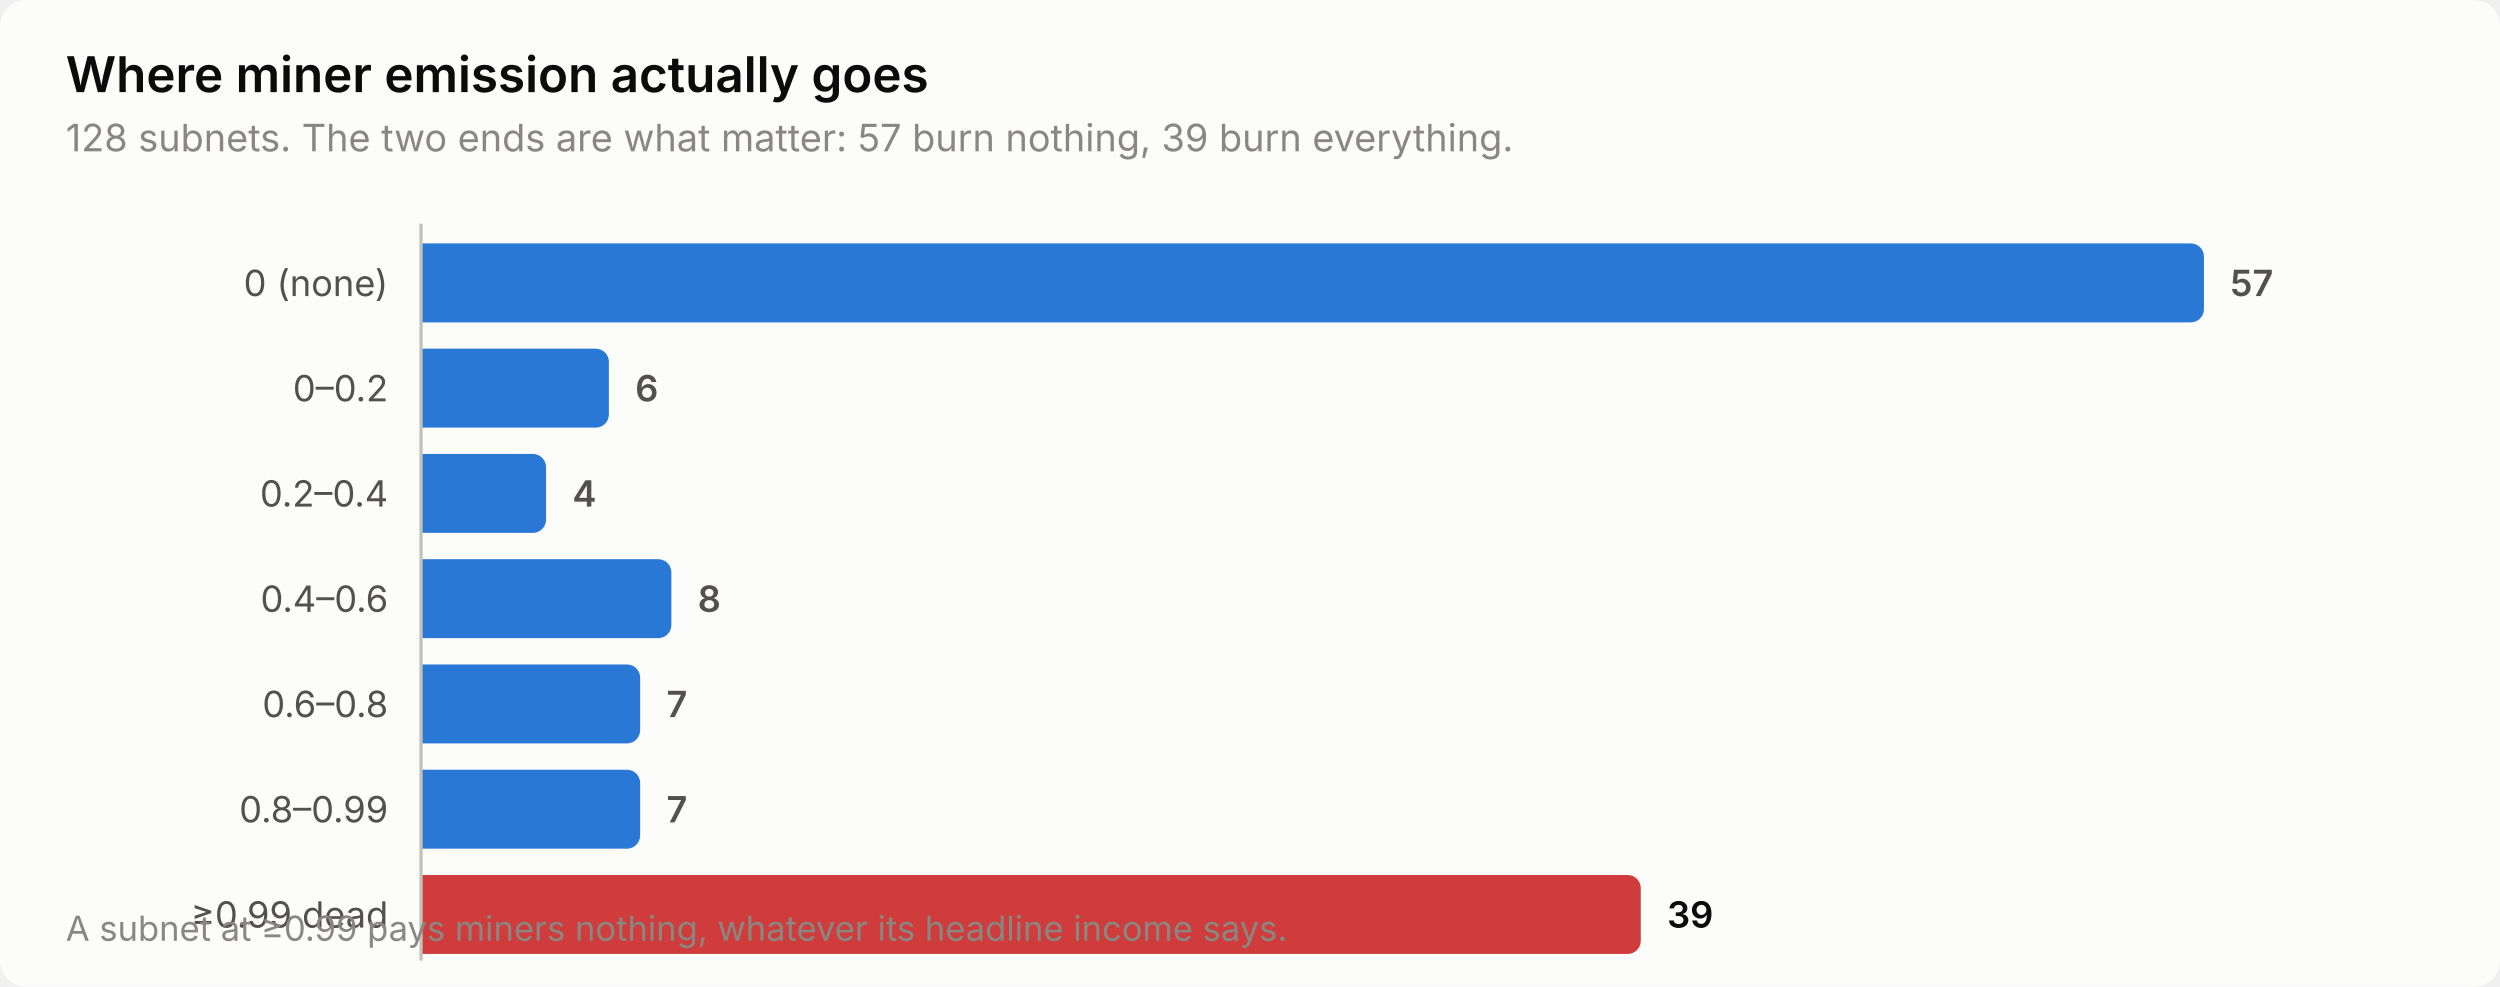
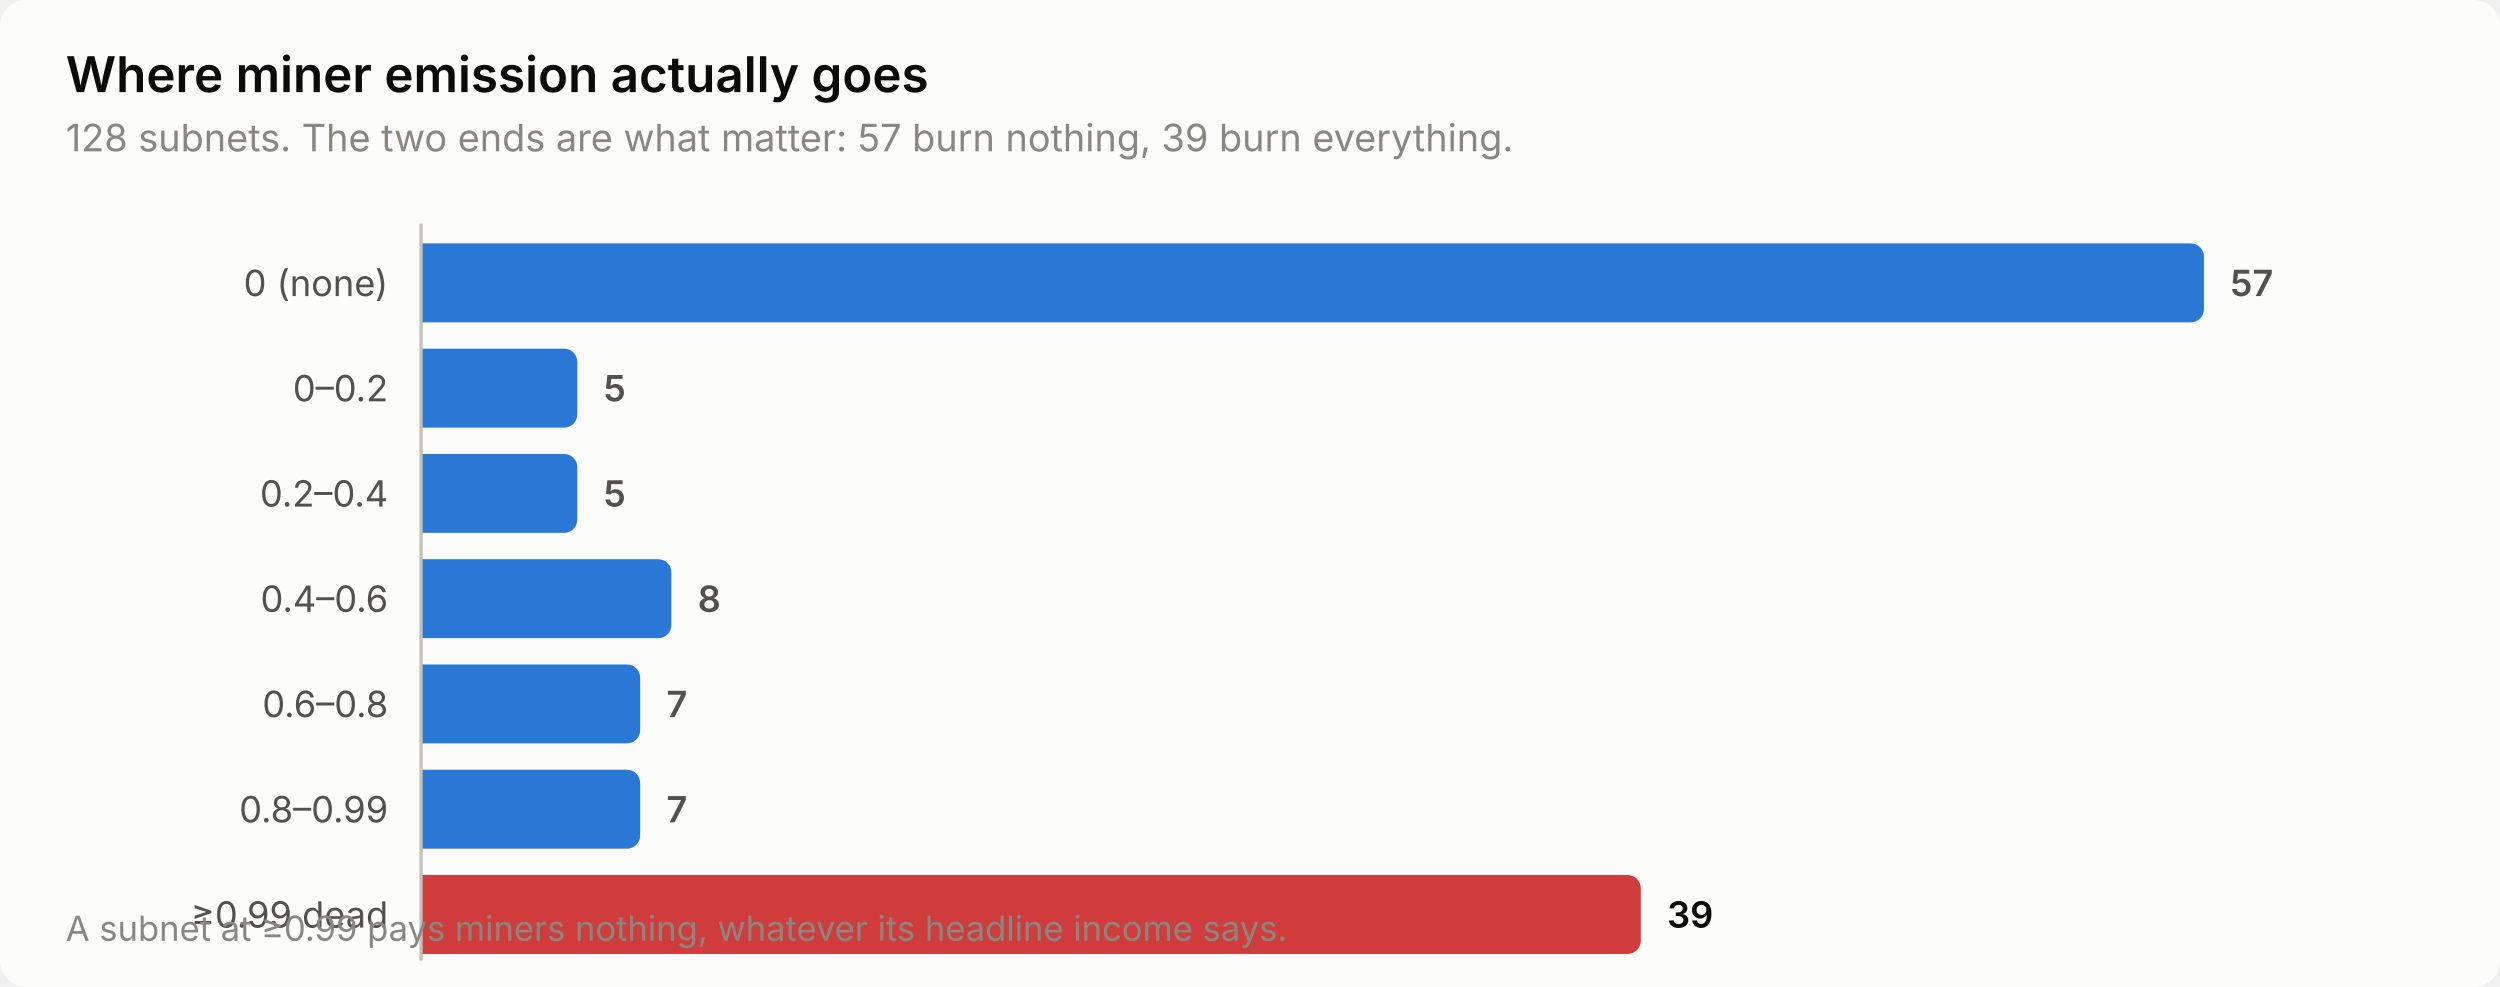
<svg xmlns="http://www.w3.org/2000/svg" width="760" height="300" viewBox="0 0 760 300" role="img" aria-label="Where miner emission actually goes">
  <style>
    text { font-family: system-ui, -apple-system, 'Segoe UI', sans-serif; }
    .t-title { font-size: 15px; font-weight: 600; }
    .t-sub { font-size: 11.5px; }
    .t-lab { font-size: 11px; }
    .t-val { font-size: 11px; font-weight: 600; font-variant-numeric: tabular-nums; }
    .t-tick { font-size: 10.5px; font-variant-numeric: tabular-nums; }

    .surface { fill: #fcfcfb; }
    .ink { fill: #0b0b0b; }
    .ink2 { fill: #52514e; }
    .muted { fill: #898781; }
    .grid { stroke: #e1e0d9; }
    .axis { stroke: #c3c2b7; }
    .accent { fill: #2a78d6; }
    .critical { fill: #d03b3b; }
    .deemph { fill: #d8d7d0; }

    @media (prefers-color-scheme: dark) {
      .surface { fill: #1a1a19; }
      .ink { fill: #ffffff; }
      .ink2 { fill: #c3c2b7; }
      .muted { fill: #898781; }
      .grid { stroke: #2c2c2a; }
      .axis { stroke: #383835; }
      .accent { fill: #3987e5; }
      .deemph { fill: #3a3a37; }
    }
</style>
  <rect class="surface" width="760" height="300" rx="8" />
  <text class="ink t-title" x="20" y="28">Where miner emission actually goes</text>
  <text class="muted t-sub" x="20" y="46">128 subnets. The two ends are what matter: 57 burn nothing, 39 burn everything.</text>
  <text class="ink2 t-lab" x="118" y="90" text-anchor="end">0 (none)</text>
  <path class="accent" d="M128.0,74.0 H666.0 a4.0,4.0 0 0 1 4.0,4.0 V94.0 a4.0,4.0 0 0 1 -4.0,4.0 H128.0 Z" />
  <text class="ink2 t-val" x="678.0" y="90">57</text>
  <text class="ink2 t-lab" x="118" y="122" text-anchor="end">0–0.2</text>
-   <path class="accent" d="M128.0,106.0 H181.1 a4.0,4.0 0 0 1 4.0,4.0 V126.0 a4.0,4.0 0 0 1 -4.0,4.0 H128.0 Z" />
-   <text class="ink2 t-val" x="193.1" y="122">6</text>
+   <path class="accent" d="M128.0,106.0 H171.5 a4.0,4.0 0 0 1 4.0,4.0 V126.0 a4.0,4.0 0 0 1 -4.0,4.0 H128.0 Z" />
+   <text class="ink2 t-val" x="183.5" y="122">5</text>
  <text class="ink2 t-lab" x="118" y="154" text-anchor="end">0.2–0.4</text>
-   <path class="accent" d="M128.0,138.0 H162.0 a4.0,4.0 0 0 1 4.0,4.0 V158.0 a4.0,4.0 0 0 1 -4.0,4.0 H128.0 Z" />
-   <text class="ink2 t-val" x="174.0" y="154">4</text>
+   <path class="accent" d="M128.0,138.0 H171.5 a4.0,4.0 0 0 1 4.0,4.0 V158.0 a4.0,4.0 0 0 1 -4.0,4.0 H128.0 Z" />
+   <text class="ink2 t-val" x="183.5" y="154">5</text>
  <text class="ink2 t-lab" x="118" y="186" text-anchor="end">0.4–0.6</text>
  <path class="accent" d="M128.0,170.0 H200.1 a4.0,4.0 0 0 1 4.0,4.0 V190.0 a4.0,4.0 0 0 1 -4.0,4.0 H128.0 Z" />
  <text class="ink2 t-val" x="212.1" y="186">8</text>
  <text class="ink2 t-lab" x="118" y="218" text-anchor="end">0.6–0.8</text>
  <path class="accent" d="M128.0,202.0 H190.6 a4.0,4.0 0 0 1 4.0,4.0 V222.0 a4.0,4.0 0 0 1 -4.0,4.0 H128.0 Z" />
  <text class="ink2 t-val" x="202.6" y="218">7</text>
  <text class="ink2 t-lab" x="118" y="250" text-anchor="end">0.8–0.99</text>
  <path class="accent" d="M128.0,234.0 H190.6 a4.0,4.0 0 0 1 4.0,4.0 V254.0 a4.0,4.0 0 0 1 -4.0,4.0 H128.0 Z" />
  <text class="ink2 t-val" x="202.6" y="250">7</text>
  <text class="ink2 t-lab" x="118" y="282" text-anchor="end">≥0.99 dead</text>
  <path class="critical" d="M128.0,266.0 H494.8 a4.0,4.0 0 0 1 4.0,4.0 V286.0 a4.0,4.0 0 0 1 -4.0,4.0 H128.0 Z" />
  <text class="ink t-val" x="506.8" y="282">39</text>
  <line class="axis" x1="128" y1="68" x2="128" y2="292" stroke-width="1" />
  <text class="muted t-tick" x="20" y="286">A subnet at ≥0.99 pays miners nothing, whatever its headline income says.</text>
</svg>
